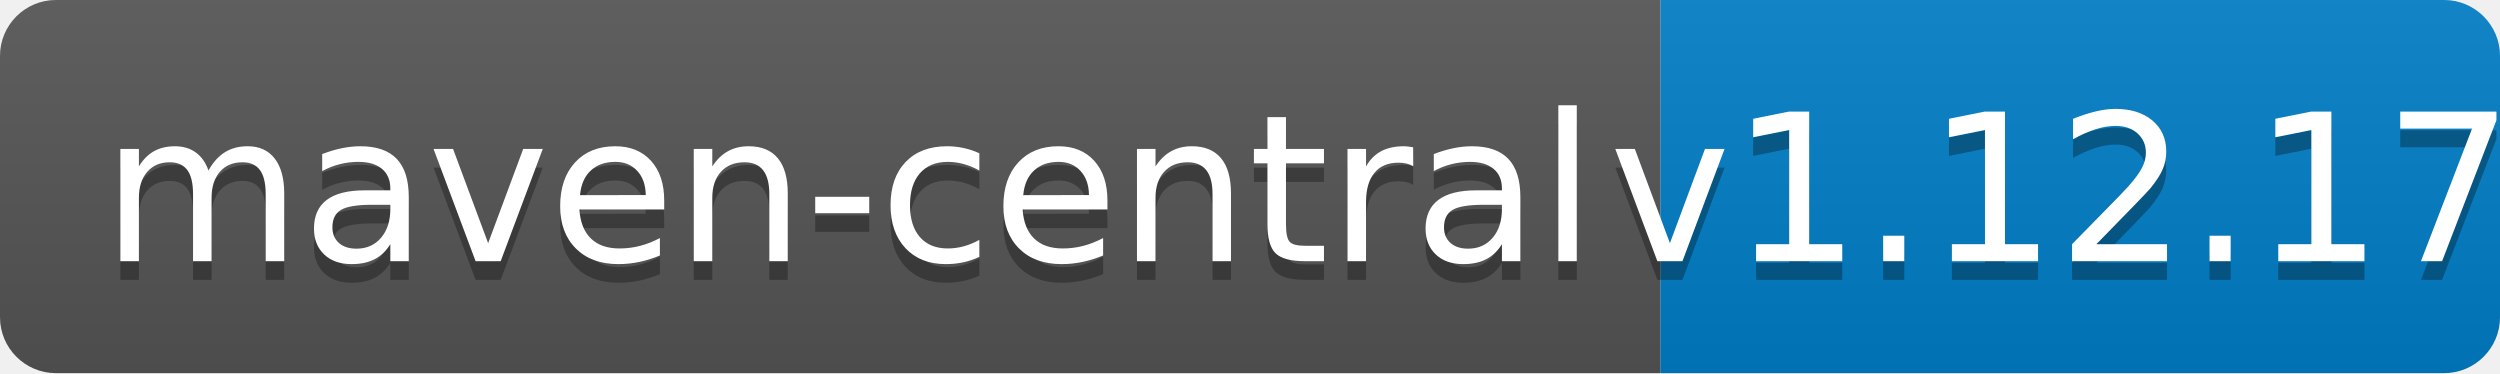
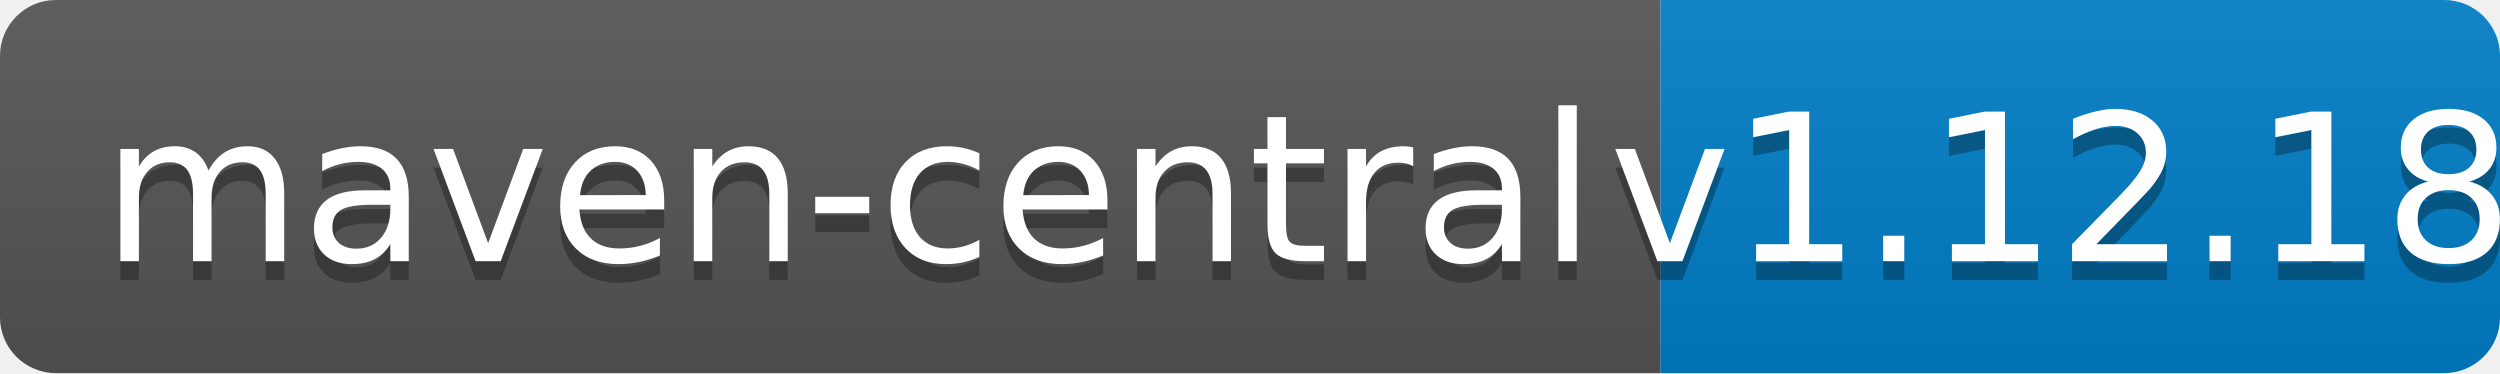
<svg xmlns="http://www.w3.org/2000/svg" width="134" height="20">
  <linearGradient id="b" x2="0" y2="100%">
    <stop offset="0" stop-color="#bbb" stop-opacity=".1" />
    <stop offset="1" stop-opacity=".1" />
  </linearGradient>
  <clipPath id="a">
    <rect width="134" height="20" rx="3" fill="#fff" />
  </clipPath>
  <g clip-path="url(#a)">
    <path fill="#555" d="M0 0h89v20H0z" />
    <path fill="#007ec6" d="M89 0h45v20H89z" />
    <path fill="url(#b)" d="M0 0h134v20H0z" />
  </g>
  <g fill="#fff" text-anchor="middle" font-family="DejaVu Sans,Verdana,Geneva,sans-serif" font-size="110">
    <text x="455" y="150" fill="#010101" fill-opacity=".3" transform="scale(.1)" textLength="790">maven-central</text>
    <text x="455" y="140" transform="scale(.1)" textLength="790">maven-central</text>
-     <text x="1105" y="150" fill="#010101" fill-opacity=".3" transform="scale(.1)" textLength="350">v1.12.17</text>
-     <text x="1105" y="140" transform="scale(.1)" textLength="350">v1.12.17</text>
+     <text x="1105" y="150" fill="#010101" fill-opacity=".3" transform="scale(.1)" textLength="350">v1.12.18</text>
+     <text x="1105" y="140" transform="scale(.1)" textLength="350">v1.12.18</text>
  </g>
</svg>
